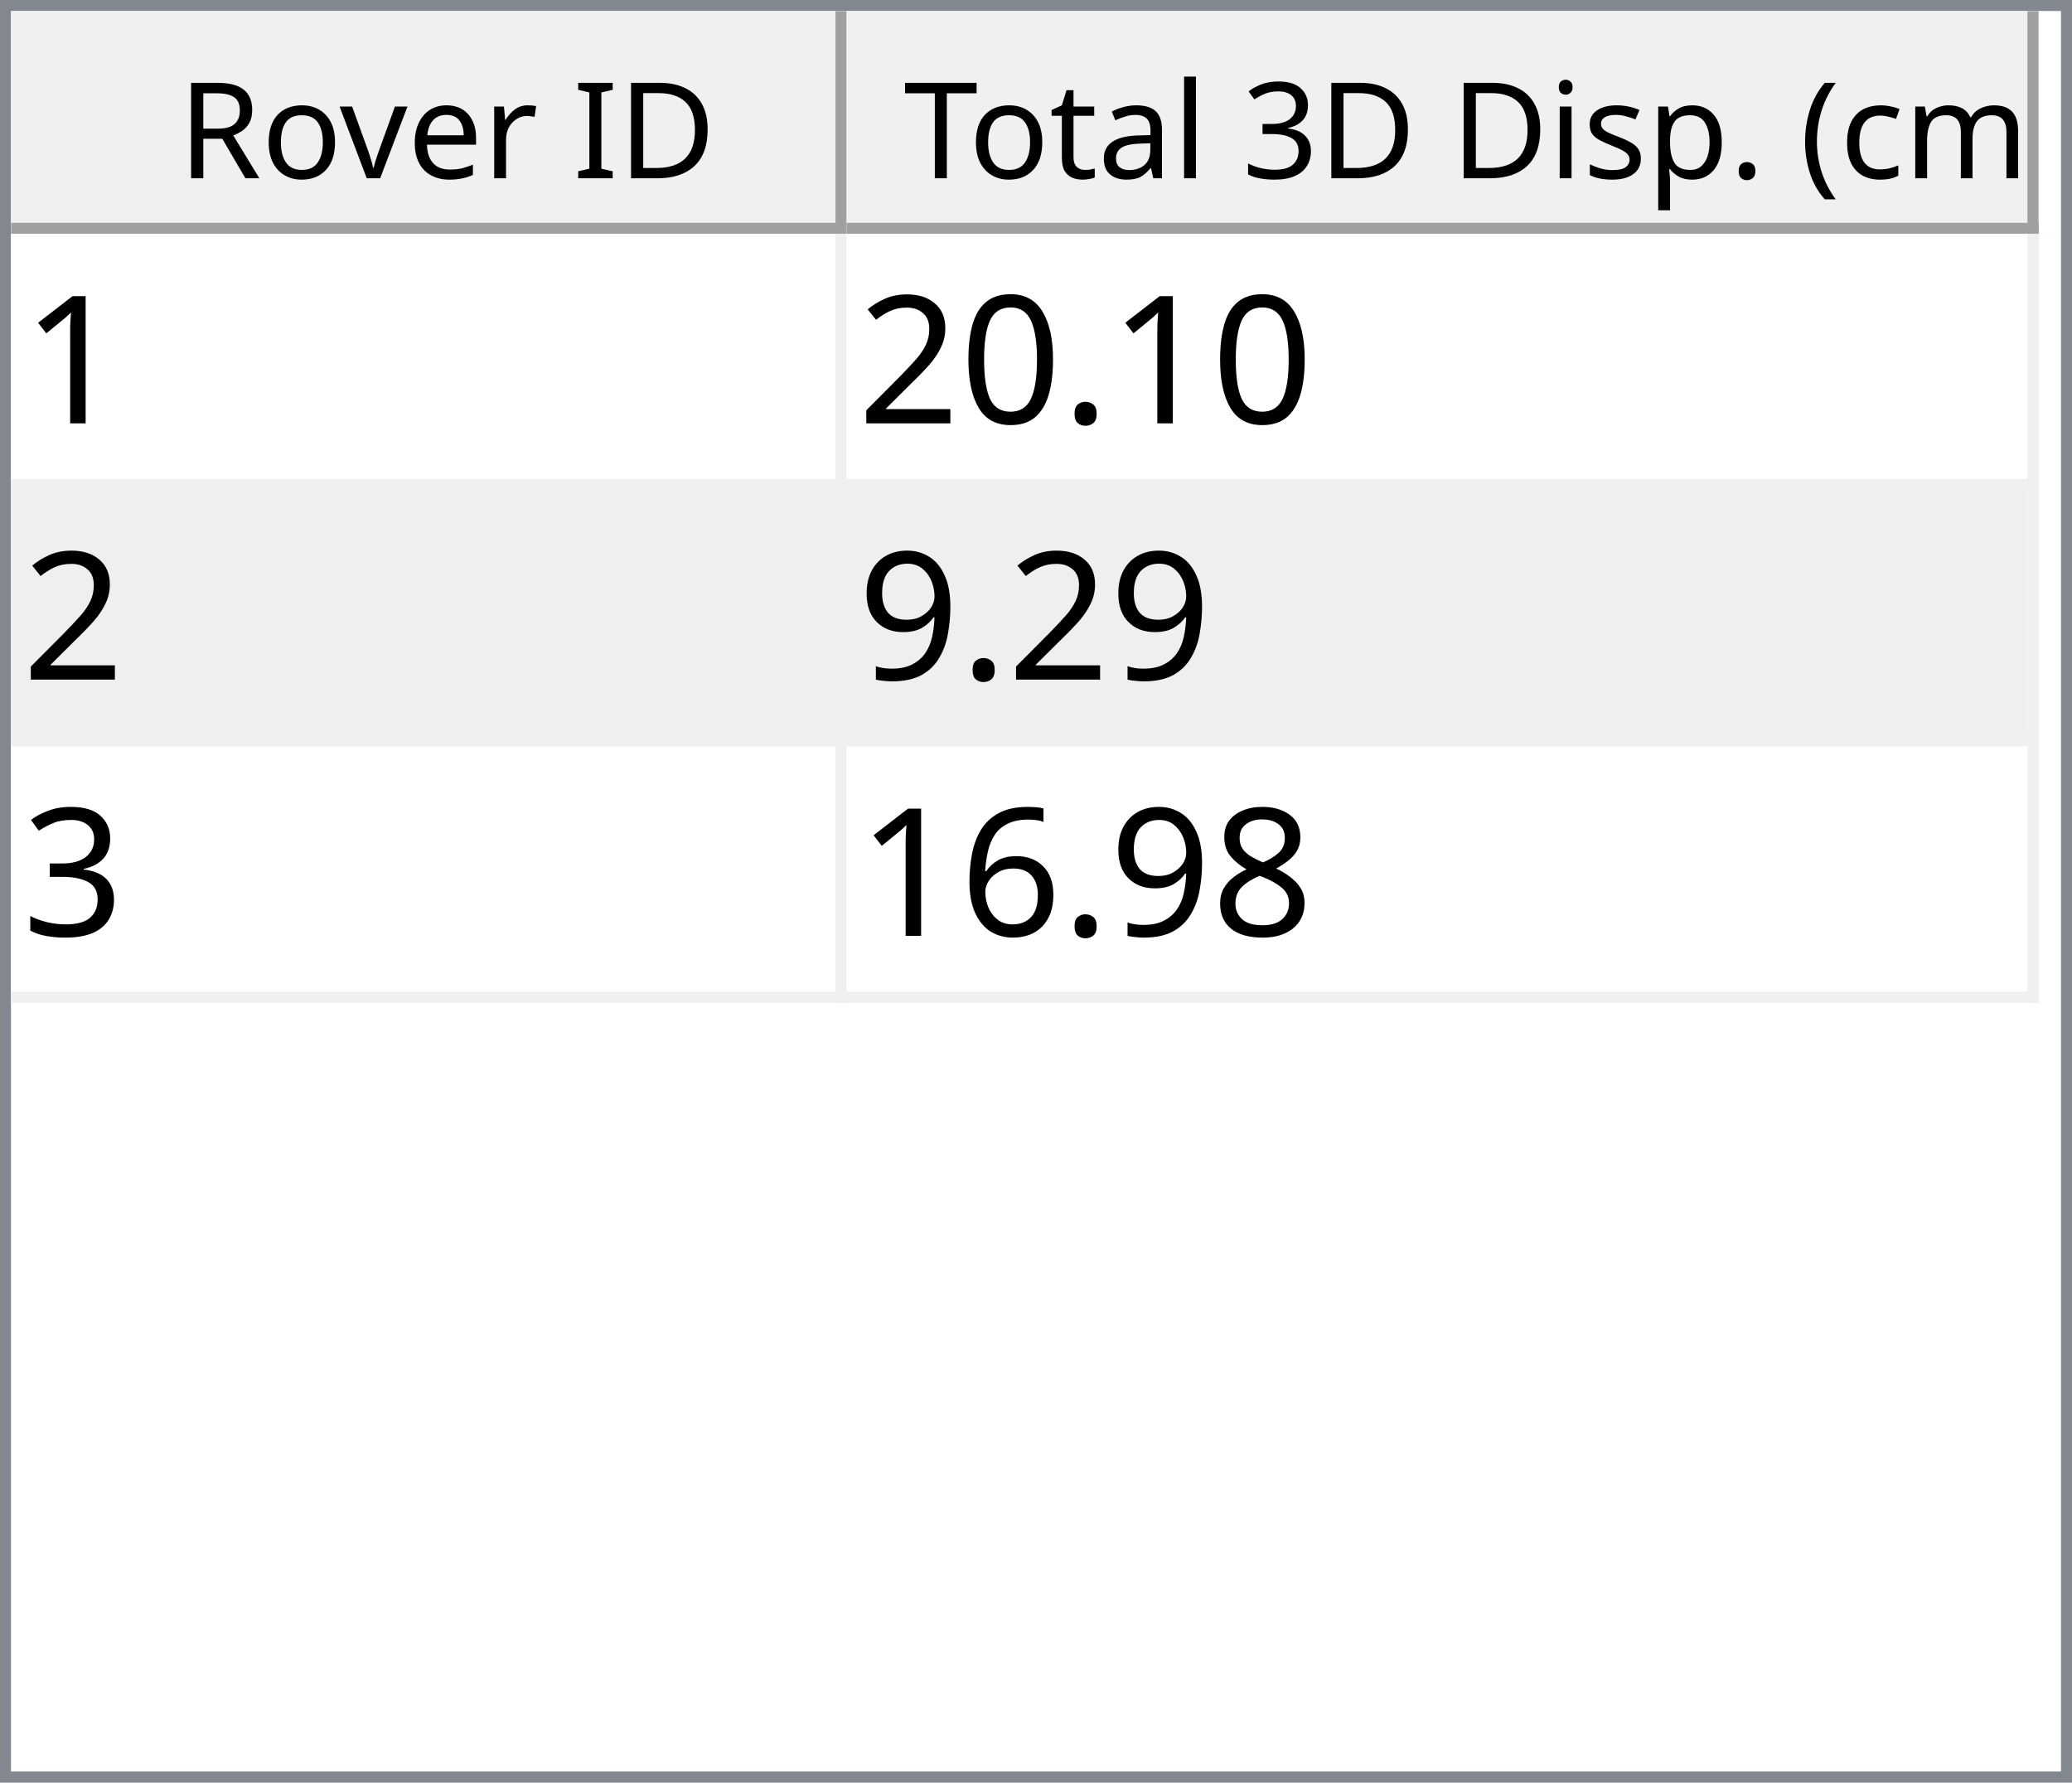
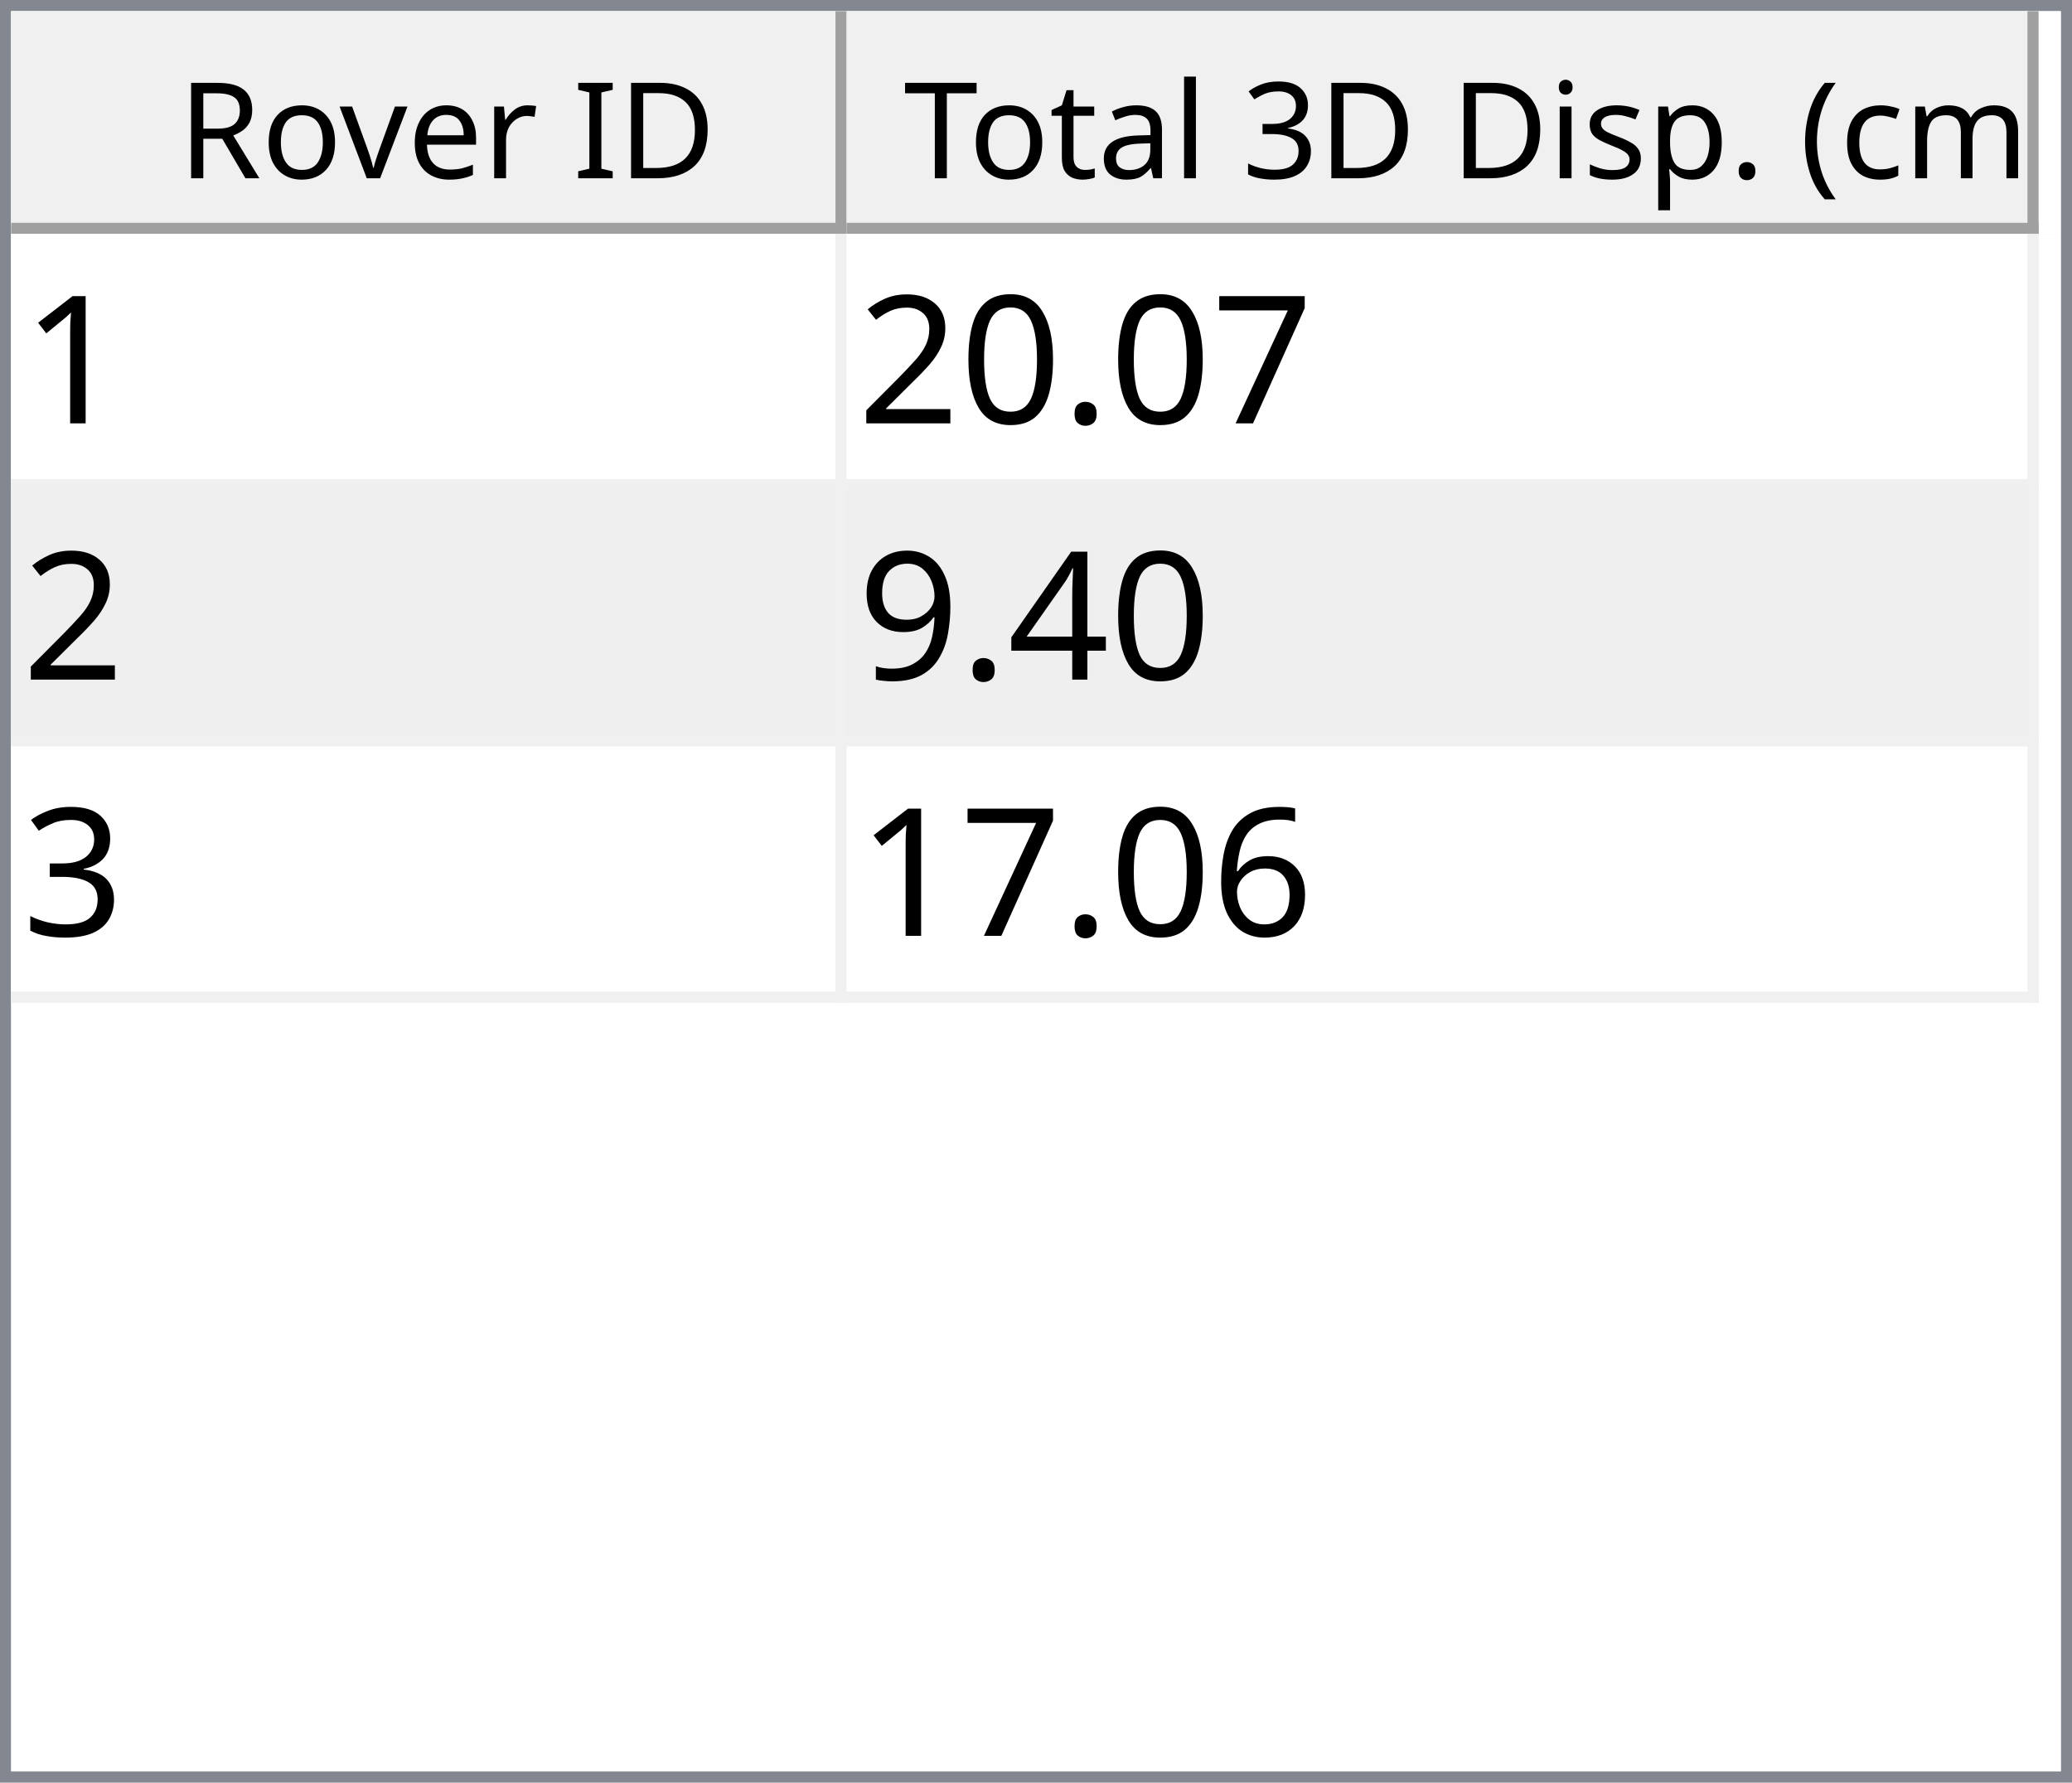
<svg xmlns="http://www.w3.org/2000/svg" style="fill-opacity:1; color-rendering:auto; color-interpolation:auto; text-rendering:auto; stroke:black; stroke-linecap:square; stroke-miterlimit:10; shape-rendering:auto; stroke-opacity:1; fill:black; stroke-dasharray:none; font-weight:normal; stroke-width:1; font-family:'Dialog'; font-style:normal; stroke-linejoin:miter; font-size:12px; stroke-dashoffset:0; image-rendering:auto;" width="186" height="160">
  <defs id="genericDefs" />
  <g>
    <defs id="defs1">
      <clipPath clipPathUnits="userSpaceOnUse" id="clipPath1">
        <path d="M0 0 L186 0 L186 160 L0 160 L0 0 Z" />
      </clipPath>
      <clipPath clipPathUnits="userSpaceOnUse" id="clipPath2">
        <path d="M0 0 L0 160 L186 160 L186 0 Z" />
      </clipPath>
      <clipPath clipPathUnits="userSpaceOnUse" id="clipPath3">
        <path d="M0 0 L0 20 L184 20 L184 0 Z" />
      </clipPath>
      <clipPath clipPathUnits="userSpaceOnUse" id="clipPath4">
        <path d="M0 0 L0 20 L75 20 L75 0 Z" />
      </clipPath>
      <clipPath clipPathUnits="userSpaceOnUse" id="clipPath5">
        <path d="M1 1 L1 19 L74 19 L74 1 Z" />
      </clipPath>
      <clipPath clipPathUnits="userSpaceOnUse" id="clipPath6">
        <path d="M0 0 L0 18 L73 18 L73 0 Z" />
      </clipPath>
      <clipPath clipPathUnits="userSpaceOnUse" id="clipPath7">
        <path d="M-0.5 -0.5 L-0.5 19.5 L74.5 19.5 L74.5 -0.5 Z" />
      </clipPath>
      <clipPath clipPathUnits="userSpaceOnUse" id="clipPath8">
        <path d="M0 0 L0 20 L107 20 L107 0 Z" />
      </clipPath>
      <clipPath clipPathUnits="userSpaceOnUse" id="clipPath9">
        <path d="M1 1 L1 19 L106 19 L106 1 Z" />
      </clipPath>
      <clipPath clipPathUnits="userSpaceOnUse" id="clipPath10">
        <path d="M0 0 L0 18 L105 18 L105 0 Z" />
      </clipPath>
      <clipPath clipPathUnits="userSpaceOnUse" id="clipPath11">
        <path d="M-0.5 -0.5 L-0.5 19.5 L106.5 19.5 L106.5 -0.5 Z" />
      </clipPath>
      <clipPath clipPathUnits="userSpaceOnUse" id="clipPath12">
        <path d="M0 0 L0 138 L184 138 L184 0 Z" />
      </clipPath>
      <clipPath clipPathUnits="userSpaceOnUse" id="clipPath13">
        <path d="M0 0 L0 69 L182 69 L182 0 Z" />
      </clipPath>
      <clipPath clipPathUnits="userSpaceOnUse" id="clipPath14">
        <path d="M-0.5 -0.5 L-0.5 68.5 L181.5 68.5 L181.5 -0.5 Z" />
      </clipPath>
      <clipPath clipPathUnits="userSpaceOnUse" id="clipPath15">
        <path d="M0 0 L0 22 L74 22 L74 0 Z" />
      </clipPath>
      <clipPath clipPathUnits="userSpaceOnUse" id="clipPath16">
        <path d="M0 0 L0 22 L106 22 L106 0 Z" />
      </clipPath>
      <font horiz-adv-x="64.551" id="font1">
        <font-face ascent="107.91" descent="25.098" units-per-em="100" style="font-style:normal; font-family:Segoe UI; font-weight:normal;" />
        <missing-glyph horiz-adv-x="64.551" d="M8.109 0 L8.109 68.266 L56.453 68.266 L56.453 0 L8.109 0 ZM15.328 7.234 L49.219 7.234 L49.219 61.031 L15.328 61.031 L15.328 7.234 Z" />
        <glyph unicode="D" horiz-adv-x="70.117" d="M9.188 0 L9.188 70.016 L28.516 70.016 Q65.531 70.016 65.531 35.891 Q65.531 19.672 55.25 9.836 Q44.969 0 27.734 0 L9.188 0 ZM17.391 62.594 L17.391 7.422 L27.828 7.422 Q41.609 7.422 49.273 14.797 Q56.938 22.172 56.938 35.688 Q56.938 62.594 28.328 62.594 L17.391 62.594 Z" />
        <glyph unicode="I" horiz-adv-x="26.611" d="M17.391 0 L9.188 0 L9.188 70.016 L17.391 70.016 L17.391 0 Z" />
        <glyph unicode=" " horiz-adv-x="27.393" d="" />
        <glyph unicode="r" horiz-adv-x="34.766" d="M34.188 41.891 Q32.078 43.5 28.125 43.5 Q23 43.5 19.555 38.672 Q16.109 33.844 16.109 25.484 L16.109 0 L8.109 0 L8.109 50 L16.109 50 L16.109 39.703 L16.312 39.703 Q18.016 44.969 21.531 47.922 Q25.047 50.875 29.391 50.875 Q32.516 50.875 34.188 50.203 L34.188 41.891 Z" />
        <glyph unicode="e" horiz-adv-x="52.295" d="M48.297 23 L12.984 23 Q13.188 14.656 17.484 10.109 Q21.781 5.562 29.297 5.562 Q37.75 5.562 44.828 11.141 L44.828 3.609 Q38.234 -1.172 27.391 -1.172 Q16.797 -1.172 10.742 5.641 Q4.688 12.453 4.688 24.812 Q4.688 36.469 11.305 43.82 Q17.922 51.172 27.734 51.172 Q37.547 51.172 42.922 44.828 Q48.297 38.484 48.297 27.203 L48.297 23 ZM40.094 29.781 Q40.047 36.719 36.75 40.578 Q33.453 44.438 27.594 44.438 Q21.922 44.438 17.969 40.383 Q14.016 36.328 13.094 29.781 L40.094 29.781 Z" />
        <glyph unicode="v" horiz-adv-x="47.9" d="M47.406 50 L27.484 0 L19.625 0 L0.688 50 L9.469 50 L22.172 13.672 Q23.578 9.672 23.922 6.688 L24.125 6.688 Q24.609 10.453 25.688 13.484 L38.969 50 L47.406 50 Z" />
        <glyph unicode="o" horiz-adv-x="58.594" d="M29 -1.172 Q17.922 -1.172 11.305 5.836 Q4.688 12.844 4.688 24.422 Q4.688 37.016 11.57 44.094 Q18.453 51.172 30.172 51.172 Q41.359 51.172 47.633 44.289 Q53.906 37.406 53.906 25.203 Q53.906 13.234 47.141 6.031 Q40.375 -1.172 29 -1.172 ZM29.594 44.438 Q21.875 44.438 17.383 39.188 Q12.891 33.938 12.891 24.703 Q12.891 15.828 17.43 10.695 Q21.969 5.562 29.594 5.562 Q37.359 5.562 41.531 10.594 Q45.703 15.625 45.703 24.906 Q45.703 34.281 41.531 39.359 Q37.359 44.438 29.594 44.438 Z" />
        <glyph unicode="R" horiz-adv-x="59.814" d="M59.375 0 L49.609 0 L37.891 19.625 Q36.281 22.359 34.766 24.289 Q33.25 26.219 31.664 27.438 Q30.078 28.656 28.25 29.219 Q26.422 29.781 24.125 29.781 L17.391 29.781 L17.391 0 L9.188 0 L9.188 70.016 L30.078 70.016 Q34.672 70.016 38.555 68.867 Q42.438 67.719 45.289 65.375 Q48.141 63.031 49.758 59.547 Q51.375 56.062 51.375 51.375 Q51.375 47.703 50.273 44.656 Q49.172 41.609 47.148 39.211 Q45.125 36.812 42.266 35.133 Q39.406 33.453 35.844 32.516 L35.844 32.328 Q37.594 31.547 38.891 30.547 Q40.188 29.547 41.359 28.18 Q42.531 26.812 43.68 25.078 Q44.828 23.344 46.234 21.047 L59.375 0 ZM17.391 62.594 L17.391 37.203 L28.516 37.203 Q31.594 37.203 34.203 38.133 Q36.812 39.062 38.719 40.797 Q40.625 42.531 41.703 45.047 Q42.781 47.562 42.781 50.688 Q42.781 56.297 39.141 59.445 Q35.5 62.594 28.609 62.594 L17.391 62.594 Z" />
        <glyph unicode=")" horiz-adv-x="30.176" d="M8.297 -15.922 L1.172 -15.922 Q16.406 2.344 16.406 26.812 Q16.406 51.469 1.078 70.016 L8.297 70.016 Q23.531 52.156 23.531 26.703 Q23.531 1.375 8.297 -15.922 Z" />
        <glyph unicode="m" horiz-adv-x="86.133" d="M79.109 0 L71.094 0 L71.094 28.719 Q71.094 37.016 68.531 40.727 Q65.969 44.438 59.906 44.438 Q54.781 44.438 51.195 39.75 Q47.609 35.062 47.609 28.516 L47.609 0 L39.594 0 L39.594 29.688 Q39.594 44.438 28.219 44.438 Q22.953 44.438 19.531 40.016 Q16.109 35.594 16.109 28.516 L16.109 0 L8.109 0 L8.109 50 L16.109 50 L16.109 42.094 L16.312 42.094 Q21.625 51.172 31.844 51.172 Q36.969 51.172 40.773 48.312 Q44.578 45.453 46 40.828 Q51.562 51.172 62.594 51.172 Q79.109 51.172 79.109 30.812 L79.109 0 Z" />
        <glyph unicode="c" horiz-adv-x="46.191" d="M42.188 2.297 Q36.422 -1.172 28.516 -1.172 Q17.828 -1.172 11.258 5.789 Q4.688 12.75 4.688 23.828 Q4.688 36.188 11.766 43.68 Q18.844 51.172 30.672 51.172 Q37.25 51.172 42.281 48.734 L42.281 40.531 Q36.719 44.438 30.375 44.438 Q22.703 44.438 17.797 38.945 Q12.891 33.453 12.891 24.516 Q12.891 15.719 17.508 10.641 Q22.125 5.562 29.891 5.562 Q36.422 5.562 42.188 9.906 L42.188 2.297 Z" />
        <glyph unicode="(" horiz-adv-x="30.176" d="M29.109 -15.922 L21.969 -15.922 Q6.844 1.375 6.844 26.703 Q6.844 52.156 21.969 70.016 L29.203 70.016 Q13.875 51.469 13.875 26.812 Q13.875 2.344 29.109 -15.922 Z" />
        <glyph unicode="." horiz-adv-x="21.68" d="M10.891 -1.078 Q8.641 -1.078 7.055 0.539 Q5.469 2.156 5.469 4.391 Q5.469 6.641 7.055 8.273 Q8.641 9.906 10.891 9.906 Q13.188 9.906 14.797 8.273 Q16.406 6.641 16.406 4.391 Q16.406 2.156 14.797 0.539 Q13.188 -1.078 10.891 -1.078 Z" />
        <glyph unicode="p" horiz-adv-x="58.789" d="M16.312 7.234 L16.109 7.234 L16.109 -23 L8.109 -23 L8.109 50 L16.109 50 L16.109 41.219 L16.312 41.219 Q22.219 51.172 33.594 51.172 Q43.266 51.172 48.688 44.461 Q54.109 37.75 54.109 26.469 Q54.109 13.922 48 6.375 Q41.891 -1.172 31.297 -1.172 Q21.578 -1.172 16.312 7.234 ZM16.109 27.391 L16.109 20.406 Q16.109 14.203 20.141 9.883 Q24.172 5.562 30.375 5.562 Q37.641 5.562 41.773 11.133 Q45.906 16.703 45.906 26.609 Q45.906 34.969 42.047 39.703 Q38.188 44.438 31.594 44.438 Q24.609 44.438 20.359 39.578 Q16.109 34.719 16.109 27.391 Z" />
        <glyph unicode="s" horiz-adv-x="42.432" d="M5.078 1.812 L5.078 10.406 Q11.625 5.562 19.484 5.562 Q30.031 5.562 30.031 12.594 Q30.031 14.594 29.125 15.992 Q28.219 17.391 26.68 18.461 Q25.141 19.531 23.07 20.383 Q21 21.234 18.609 22.172 Q15.281 23.484 12.766 24.828 Q10.25 26.172 8.57 27.859 Q6.891 29.547 6.031 31.695 Q5.172 33.844 5.172 36.719 Q5.172 40.234 6.789 42.945 Q8.406 45.656 11.086 47.484 Q13.766 49.312 17.211 50.242 Q20.656 51.172 24.312 51.172 Q30.812 51.172 35.938 48.922 L35.938 40.828 Q30.422 44.438 23.25 44.438 Q21 44.438 19.195 43.922 Q17.391 43.406 16.094 42.477 Q14.797 41.547 14.086 40.258 Q13.375 38.969 13.375 37.406 Q13.375 35.453 14.086 34.133 Q14.797 32.812 16.164 31.789 Q17.531 30.766 19.484 29.938 Q21.438 29.109 23.922 28.125 Q27.25 26.859 29.883 25.516 Q32.516 24.172 34.375 22.484 Q36.234 20.797 37.234 18.602 Q38.234 16.406 38.234 13.375 Q38.234 9.672 36.602 6.938 Q34.969 4.203 32.234 2.398 Q29.5 0.594 25.93 -0.289 Q22.359 -1.172 18.453 -1.172 Q10.75 -1.172 5.078 1.812 Z" />
        <glyph unicode="i" horiz-adv-x="24.219" d="M12.203 62.703 Q10.062 62.703 8.547 64.164 Q7.031 65.625 7.031 67.875 Q7.031 70.125 8.547 71.609 Q10.062 73.094 12.203 73.094 Q14.406 73.094 15.945 71.609 Q17.484 70.125 17.484 67.875 Q17.484 65.719 15.945 64.211 Q14.406 62.703 12.203 62.703 ZM16.109 0 L8.109 0 L8.109 50 L16.109 50 L16.109 0 Z" />
        <glyph unicode="3" horiz-adv-x="53.906" d="M46.531 19.828 Q46.531 15.094 44.75 11.211 Q42.969 7.328 39.719 4.57 Q36.469 1.812 31.93 0.297 Q27.391 -1.219 21.922 -1.219 Q11.922 -1.219 6 2.594 L6 11.188 Q13.094 5.609 22.219 5.609 Q25.875 5.609 28.828 6.539 Q31.781 7.469 33.906 9.227 Q36.031 10.984 37.18 13.477 Q38.328 15.969 38.328 19.094 Q38.328 32.812 18.797 32.812 L12.984 32.812 L12.984 39.594 L18.5 39.594 Q35.797 39.594 35.797 52.484 Q35.797 64.406 22.609 64.406 Q15.188 64.406 8.688 59.422 L8.688 67.188 Q15.375 71.188 24.609 71.188 Q29 71.188 32.57 69.969 Q36.141 68.75 38.68 66.555 Q41.219 64.359 42.609 61.281 Q44 58.203 44 54.5 Q44 40.672 30.031 36.719 L30.031 36.531 Q33.594 36.141 36.625 34.797 Q39.656 33.453 41.852 31.305 Q44.047 29.156 45.289 26.25 Q46.531 23.344 46.531 19.828 Z" />
        <glyph unicode="l" horiz-adv-x="24.219" d="M16.109 0 L8.109 0 L8.109 74.031 L16.109 74.031 L16.109 0 Z" />
        <glyph unicode="a" horiz-adv-x="50.879" d="M43.891 0 L35.891 0 L35.891 7.812 L35.688 7.812 Q30.469 -1.172 20.312 -1.172 Q12.844 -1.172 8.617 2.781 Q4.391 6.734 4.391 13.281 Q4.391 27.297 20.906 29.594 L35.891 31.688 Q35.891 44.438 25.594 44.438 Q16.547 44.438 9.281 38.281 L9.281 46.484 Q16.656 51.172 26.266 51.172 Q43.891 51.172 43.891 32.516 L43.891 0 ZM35.891 25.297 L23.828 23.641 Q18.266 22.859 15.43 20.875 Q12.594 18.891 12.594 13.875 Q12.594 10.203 15.211 7.883 Q17.828 5.562 22.172 5.562 Q28.125 5.562 32.008 9.742 Q35.891 13.922 35.891 20.312 L35.891 25.297 Z" />
        <glyph unicode="t" horiz-adv-x="33.887" d="M31.297 0.484 Q28.469 -1.078 23.828 -1.078 Q10.688 -1.078 10.688 13.578 L10.688 43.172 L2.094 43.172 L2.094 50 L10.688 50 L10.688 62.203 L18.703 64.797 L18.703 50 L31.297 50 L31.297 43.172 L18.703 43.172 L18.703 14.984 Q18.703 9.969 20.414 7.82 Q22.125 5.672 26.078 5.672 Q29.109 5.672 31.297 7.328 L31.297 0.484 Z" />
        <glyph unicode="T" horiz-adv-x="52.393" d="M50.594 62.594 L30.375 62.594 L30.375 0 L22.172 0 L22.172 62.594 L2 62.594 L2 70.016 L50.594 70.016 L50.594 62.594 Z" />
      </font>
      <font horiz-adv-x="75.0" id="font2">
        <font-face ascent="100.537" descent="21.973" units-per-em="100" style="font-style:normal; font-family:sans-serif; font-weight:normal;" />
        <missing-glyph horiz-adv-x="75.0" d="M12.5 0 L12.5 62.5 L62.5 62.5 L62.5 0 L12.5 0 ZM14.062 1.562 L60.938 1.562 L60.938 60.938 L14.062 60.938 L14.062 1.562 Z" />
        <glyph unicode="1" horiz-adv-x="55.615" d="M37.25 0 L28.469 0 L28.469 56 Q25.297 52.984 20.141 49.953 Q14.984 46.922 10.891 45.406 L10.891 53.906 Q18.266 57.375 23.781 62.305 Q29.297 67.234 31.594 71.875 L37.25 71.875 L37.25 0 Z" />
+         <glyph unicode="7" horiz-adv-x="55.615" d="M4.734 62.203 L4.734 70.656 L51.078 70.656 L51.078 63.812 Q44.234 56.547 37.523 44.484 Q30.812 32.422 27.156 19.672 Q24.516 10.688 23.781 0 L14.75 0 Q14.891 8.453 18.062 20.414 Q21.234 32.375 27.172 43.484 Q33.109 54.594 39.797 62.203 L4.734 62.203 Z" />
        <glyph unicode="." horiz-adv-x="27.783" d="M9.078 0 L9.078 10.016 L19.094 10.016 L19.094 0 L9.078 0 Z" />
        <glyph unicode="0" horiz-adv-x="55.615" d="M4.156 35.297 Q4.156 48 6.766 55.742 Q9.375 63.484 14.523 67.68 Q19.672 71.875 27.484 71.875 Q33.25 71.875 37.594 69.555 Q41.938 67.234 44.773 62.867 Q47.609 58.5 49.219 52.227 Q50.828 45.953 50.828 35.297 Q50.828 22.703 48.242 14.969 Q45.656 7.234 40.508 3.008 Q35.359 -1.219 27.484 -1.219 Q17.141 -1.219 11.234 6.203 Q4.156 15.141 4.156 35.297 ZM13.188 35.297 Q13.188 17.672 17.312 11.836 Q21.438 6 27.484 6 Q33.547 6 37.672 11.859 Q41.797 17.719 41.797 35.297 Q41.797 52.984 37.672 58.789 Q33.547 64.594 27.391 64.594 Q21.344 64.594 17.719 59.469 Q13.188 52.938 13.188 35.297 Z" />
        <glyph unicode="2" horiz-adv-x="55.615" d="M50.344 8.453 L50.344 0 L3.031 0 Q2.938 3.172 4.047 6.109 Q5.859 10.938 9.836 15.625 Q13.812 20.312 21.344 26.469 Q33.016 36.031 37.117 41.625 Q41.219 47.219 41.219 52.203 Q41.219 57.422 37.477 61.008 Q33.734 64.594 27.734 64.594 Q21.391 64.594 17.578 60.789 Q13.766 56.984 13.719 50.25 L4.688 51.172 Q5.609 61.281 11.664 66.578 Q17.719 71.875 27.938 71.875 Q38.234 71.875 44.242 66.164 Q50.25 60.453 50.25 52 Q50.25 47.703 48.492 43.555 Q46.734 39.406 42.656 34.812 Q38.578 30.219 29.109 22.219 Q21.188 15.578 18.945 13.211 Q16.703 10.844 15.234 8.453 L50.344 8.453 Z" />
+         <glyph unicode="4" horiz-adv-x="55.615" d="M32.328 0 L32.328 17.141 L1.266 17.141 L1.266 25.203 L33.938 71.578 L41.109 71.578 L41.109 25.203 L50.781 25.203 L50.781 17.141 L41.109 17.141 L41.109 0 L32.328 0 ZM32.328 25.203 L32.328 57.469 L9.906 25.203 L32.328 25.203 Z" />
        <glyph unicode="9" horiz-adv-x="55.615" d="M5.469 16.547 L13.922 17.328 Q14.984 11.375 18.016 8.688 Q21.047 6 25.781 6 Q29.828 6 32.883 7.859 Q35.938 9.719 37.891 12.82 Q39.844 15.922 41.164 21.195 Q42.484 26.469 42.484 31.938 Q42.484 32.516 42.438 33.688 Q39.797 29.5 35.234 26.883 Q30.672 24.266 25.344 24.266 Q16.453 24.266 10.305 30.711 Q4.156 37.156 4.156 47.703 Q4.156 58.594 10.578 65.234 Q17 71.875 26.656 71.875 Q33.641 71.875 39.43 68.117 Q45.219 64.359 48.219 57.398 Q51.219 50.438 51.219 37.25 Q51.219 23.531 48.242 15.406 Q45.266 7.281 39.383 3.031 Q33.5 -1.219 25.594 -1.219 Q17.188 -1.219 11.867 3.445 Q6.547 8.109 5.469 16.547 ZM41.453 48.141 Q41.453 55.719 37.43 60.156 Q33.406 64.594 27.734 64.594 Q21.875 64.594 17.531 59.812 Q13.188 55.031 13.188 47.406 Q13.188 40.578 17.312 36.305 Q21.438 32.031 27.484 32.031 Q33.594 32.031 37.523 36.305 Q41.453 40.578 41.453 48.141 Z" />
        <glyph unicode="3" horiz-adv-x="55.615" d="M4.203 18.891 L12.984 20.062 Q14.5 12.594 18.141 9.297 Q21.781 6 27 6 Q33.203 6 37.477 10.297 Q41.75 14.594 41.75 20.953 Q41.75 27 37.797 30.93 Q33.844 34.859 27.734 34.859 Q25.25 34.859 21.531 33.891 L22.516 41.609 Q23.391 41.5 23.922 41.5 Q29.547 41.5 34.039 44.43 Q38.531 47.359 38.531 53.469 Q38.531 58.297 35.258 61.477 Q31.984 64.656 26.812 64.656 Q21.688 64.656 18.266 61.43 Q14.844 58.203 13.875 51.766 L5.078 53.328 Q6.688 62.156 12.398 67.016 Q18.109 71.875 26.609 71.875 Q32.469 71.875 37.398 69.359 Q42.328 66.844 44.945 62.5 Q47.562 58.156 47.562 53.266 Q47.562 48.641 45.07 44.828 Q42.578 41.016 37.703 38.766 Q44.047 37.312 47.562 32.695 Q51.078 28.078 51.078 21.141 Q51.078 11.766 44.242 5.25 Q37.406 -1.266 26.953 -1.266 Q17.531 -1.266 11.305 4.352 Q5.078 9.969 4.203 18.891 Z" />
-         <glyph unicode="8" horiz-adv-x="55.615" d="M17.672 38.812 Q12.203 40.828 9.57 44.539 Q6.938 48.25 6.938 53.422 Q6.938 61.234 12.555 66.555 Q18.172 71.875 27.484 71.875 Q36.859 71.875 42.578 66.43 Q48.297 60.984 48.297 53.172 Q48.297 48.188 45.68 44.508 Q43.062 40.828 37.75 38.812 Q44.344 36.672 47.781 31.883 Q51.219 27.094 51.219 20.453 Q51.219 11.281 44.727 5.031 Q38.234 -1.219 27.641 -1.219 Q17.047 -1.219 10.547 5.055 Q4.047 11.328 4.047 20.703 Q4.047 27.688 7.594 32.398 Q11.141 37.109 17.672 38.812 ZM15.922 53.719 Q15.922 48.641 19.195 45.414 Q22.469 42.188 27.688 42.188 Q32.766 42.188 36.016 45.383 Q39.266 48.578 39.266 53.219 Q39.266 58.062 35.914 61.359 Q32.562 64.656 27.594 64.656 Q22.562 64.656 19.242 61.43 Q15.922 58.203 15.922 53.719 ZM13.094 20.656 Q13.094 16.891 14.875 13.375 Q16.656 9.859 20.172 7.93 Q23.688 6 27.734 6 Q34.031 6 38.133 10.055 Q42.234 14.109 42.234 20.359 Q42.234 26.703 38.016 30.859 Q33.797 35.016 27.438 35.016 Q21.234 35.016 17.164 30.914 Q13.094 26.812 13.094 20.656 Z" />
        <glyph unicode="6" horiz-adv-x="55.615" d="M49.75 54.047 L41.016 53.375 Q39.844 58.547 37.703 60.891 Q34.125 64.656 28.906 64.656 Q24.703 64.656 21.531 62.312 Q17.391 59.281 14.992 53.469 Q12.594 47.656 12.5 36.922 Q15.672 41.75 20.266 44.094 Q24.859 46.438 29.891 46.438 Q38.672 46.438 44.852 39.969 Q51.031 33.5 51.031 23.25 Q51.031 16.5 48.125 10.719 Q45.219 4.938 40.141 1.859 Q35.062 -1.219 28.609 -1.219 Q17.625 -1.219 10.695 6.859 Q3.766 14.938 3.766 33.5 Q3.766 54.25 11.422 63.672 Q18.109 71.875 29.438 71.875 Q37.891 71.875 43.289 67.141 Q48.688 62.406 49.75 54.047 ZM13.875 23.188 Q13.875 18.656 15.797 14.508 Q17.719 10.359 21.188 8.18 Q24.656 6 28.469 6 Q34.031 6 38.039 10.492 Q42.047 14.984 42.047 22.703 Q42.047 30.125 38.086 34.398 Q34.125 38.672 28.125 38.672 Q22.172 38.672 18.023 34.398 Q13.875 30.125 13.875 23.188 Z" />
      </font>
    </defs>
    <g style="fill:white; stroke:white;">
      <rect x="0" y="0" width="186" style="clip-path:url(#clipPath1); stroke:none;" height="160" />
    </g>
    <g style="fill:white; text-rendering:optimizeSpeed; color-rendering:optimizeSpeed; image-rendering:optimizeSpeed; shape-rendering:crispEdges; stroke:white; color-interpolation:sRGB;">
      <rect x="0" width="186" height="160" y="0" style="stroke:none;" />
      <path style="stroke:none;" d="M0 160 L186 160 L186 0 L0 0 Z" />
    </g>
    <g style="fill:rgb(240,240,240); font-family:'Segoe UI'; stroke:rgb(240,240,240);">
      <rect x="0" y="0" width="186" style="clip-path:url(#clipPath2); stroke:none;" height="160" />
    </g>
    <g style="fill:rgb(130,135,144); font-family:'Segoe UI'; stroke:rgb(130,135,144);">
      <path d="M0 0 L186 0 L186 160 L0 160 L0 0 ZM1 1 L185 1 L185 159 L1 159 L1 1 Z" style="fill-rule:evenodd; clip-path:url(#clipPath2); stroke:none;" />
    </g>
    <g style="fill:white; font-family:'Segoe UI'; stroke:white;" transform="translate(1,1)">
      <rect x="0" y="0" width="184" style="clip-path:url(#clipPath3); stroke:none;" height="20" />
    </g>
    <g style="fill:rgb(240,240,240); font-family:'Segoe UI'; stroke:rgb(240,240,240);" transform="translate(1,1)">
      <rect x="0" y="0" width="75" style="clip-path:url(#clipPath4); stroke:none;" height="20" />
    </g>
    <g style="font-family:'Segoe UI';" transform="translate(2,2)">
      <text x="14" xml:space="preserve" y="14" style="clip-path:url(#clipPath6); stroke:none;">Rover ID</text>
    </g>
    <g style="fill:rgb(160,160,160); font-family:'Segoe UI'; stroke:rgb(160,160,160); stroke-linejoin:bevel;" transform="translate(1.5,1.5)">
      <line x1="74" x2="74" y1="0" style="fill:none; clip-path:url(#clipPath7);" y2="19" />
    </g>
    <g style="fill:rgb(160,160,160); font-family:'Segoe UI'; stroke:rgb(160,160,160); stroke-linejoin:bevel;" transform="matrix(1,0,0,1,1,1) translate(0.5,0.5)">
      <line x1="0" x2="74" y1="19" style="fill:none; clip-path:url(#clipPath7);" y2="19" />
    </g>
    <g style="fill:rgb(240,240,240); font-family:'Segoe UI'; stroke:rgb(240,240,240);" transform="translate(76,1)">
      <rect x="0" y="0" width="107" style="clip-path:url(#clipPath8); stroke:none;" height="20" />
    </g>
    <g style="font-family:'Segoe UI';" transform="translate(77,2)">
      <text x="1" xml:space="preserve" y="14" style="clip-path:url(#clipPath10); stroke:none;"> Total 3D Disp. (cm)</text>
    </g>
    <g style="fill:rgb(160,160,160); font-family:'Segoe UI'; stroke:rgb(160,160,160); stroke-linejoin:bevel;" transform="translate(76.5,1.5)">
      <line x1="106" x2="106" y1="0" style="fill:none; clip-path:url(#clipPath11);" y2="19" />
    </g>
    <g style="fill:rgb(160,160,160); font-family:'Segoe UI'; stroke:rgb(160,160,160); stroke-linejoin:bevel;" transform="matrix(1,0,0,1,76,1) translate(0.5,0.5)">
      <line x1="0" x2="106" y1="19" style="fill:none; clip-path:url(#clipPath11);" y2="19" />
    </g>
    <g style="fill:white; font-family:'Segoe UI'; stroke:white;" transform="translate(1,21)">
      <rect x="0" y="0" width="184" style="clip-path:url(#clipPath12); stroke:none;" height="138" />
    </g>
    <g style="fill:rgb(240,240,240); font-size:16px; font-family:sans-serif; stroke:rgb(240,240,240);" transform="translate(1,21)">
      <rect x="0" y="0" width="182" style="clip-path:url(#clipPath13); stroke:none;" height="69" />
      <line transform="translate(0.5,0.5)" x1="0" x2="181" y1="22" style="clip-path:url(#clipPath14); fill:none; stroke-linejoin:bevel;" y2="22" />
    </g>
    <g transform="matrix(1,0,0,1,1,21) translate(0.5,0.5)" style="fill:rgb(240,240,240); font-size:16px; font-family:sans-serif; stroke:rgb(240,240,240); stroke-linejoin:bevel;">
      <line x1="0" x2="181" y1="45" style="fill:none; clip-path:url(#clipPath14);" y2="45" />
    </g>
    <g transform="matrix(1,0,0,1,1,21) translate(0.5,0.5)" style="fill:rgb(240,240,240); font-size:16px; font-family:sans-serif; stroke:rgb(240,240,240); stroke-linejoin:bevel;">
      <line x1="0" x2="181" y1="68" style="fill:none; clip-path:url(#clipPath14);" y2="68" />
    </g>
    <g transform="matrix(1,0,0,1,1,21) translate(0.5,0.5)" style="fill:rgb(240,240,240); font-size:16px; font-family:sans-serif; stroke:rgb(240,240,240); stroke-linejoin:bevel;">
      <line x1="74" x2="74" y1="0" style="fill:none; clip-path:url(#clipPath14);" y2="68" />
    </g>
    <g transform="matrix(1,0,0,1,1,21) translate(0.5,0.5)" style="fill:rgb(240,240,240); font-size:16px; font-family:sans-serif; stroke:rgb(240,240,240); stroke-linejoin:bevel;">
      <line x1="181" x2="181" y1="0" style="fill:none; clip-path:url(#clipPath14);" y2="68" />
    </g>
    <g style="fill:white; font-size:16px; font-family:sans-serif; stroke:white;" transform="matrix(1,0,0,1,1,21)">
      <rect x="0" y="0" width="74" style="clip-path:url(#clipPath15); stroke:none;" height="22" />
      <text x="1" y="17" style="fill:black; clip-path:url(#clipPath15); stroke:none;" xml:space="preserve">1</text>
    </g>
    <g style="fill:white; font-size:16px; font-family:sans-serif; stroke:white;" transform="matrix(1,0,0,1,1,21) translate(75,0)">
      <rect x="0" y="0" width="106" style="clip-path:url(#clipPath16); stroke:none;" height="22" />
-       <text x="1" y="17" style="fill:black; clip-path:url(#clipPath16); stroke:none;" xml:space="preserve">20.10</text>
+       <text x="1" y="17" style="fill:black; clip-path:url(#clipPath16); stroke:none;" xml:space="preserve">20.07</text>
    </g>
    <g style="fill:rgb(239,239,239); font-size:16px; font-family:sans-serif; stroke:rgb(239,239,239);" transform="matrix(1,0,0,1,1,21) translate(0,23)">
      <rect x="0" y="0" width="74" style="clip-path:url(#clipPath15); stroke:none;" height="22" />
      <text x="1" y="17" style="fill:black; clip-path:url(#clipPath15); stroke:none;" xml:space="preserve">2</text>
    </g>
    <g style="fill:rgb(239,239,239); font-size:16px; font-family:sans-serif; stroke:rgb(239,239,239);" transform="matrix(1,0,0,1,1,21) translate(75,23)">
      <rect x="0" y="0" width="106" style="clip-path:url(#clipPath16); stroke:none;" height="22" />
-       <text x="1" y="17" style="fill:black; clip-path:url(#clipPath16); stroke:none;" xml:space="preserve">9.29</text>
+       <text x="1" y="17" style="fill:black; clip-path:url(#clipPath16); stroke:none;" xml:space="preserve">9.40</text>
    </g>
    <g style="fill:white; font-size:16px; font-family:sans-serif; stroke:white;" transform="matrix(1,0,0,1,1,21) translate(0,46)">
      <rect x="0" y="0" width="74" style="clip-path:url(#clipPath15); stroke:none;" height="22" />
      <text x="1" y="17" style="fill:black; clip-path:url(#clipPath15); stroke:none;" xml:space="preserve">3</text>
    </g>
    <g style="fill:white; font-size:16px; font-family:sans-serif; stroke:white;" transform="matrix(1,0,0,1,1,21) translate(75,46)">
      <rect x="0" y="0" width="106" style="clip-path:url(#clipPath16); stroke:none;" height="22" />
-       <text x="1" y="17" style="fill:black; clip-path:url(#clipPath16); stroke:none;" xml:space="preserve">16.98</text>
+       <text x="1" y="17" style="fill:black; clip-path:url(#clipPath16); stroke:none;" xml:space="preserve">17.06</text>
    </g>
  </g>
</svg>
